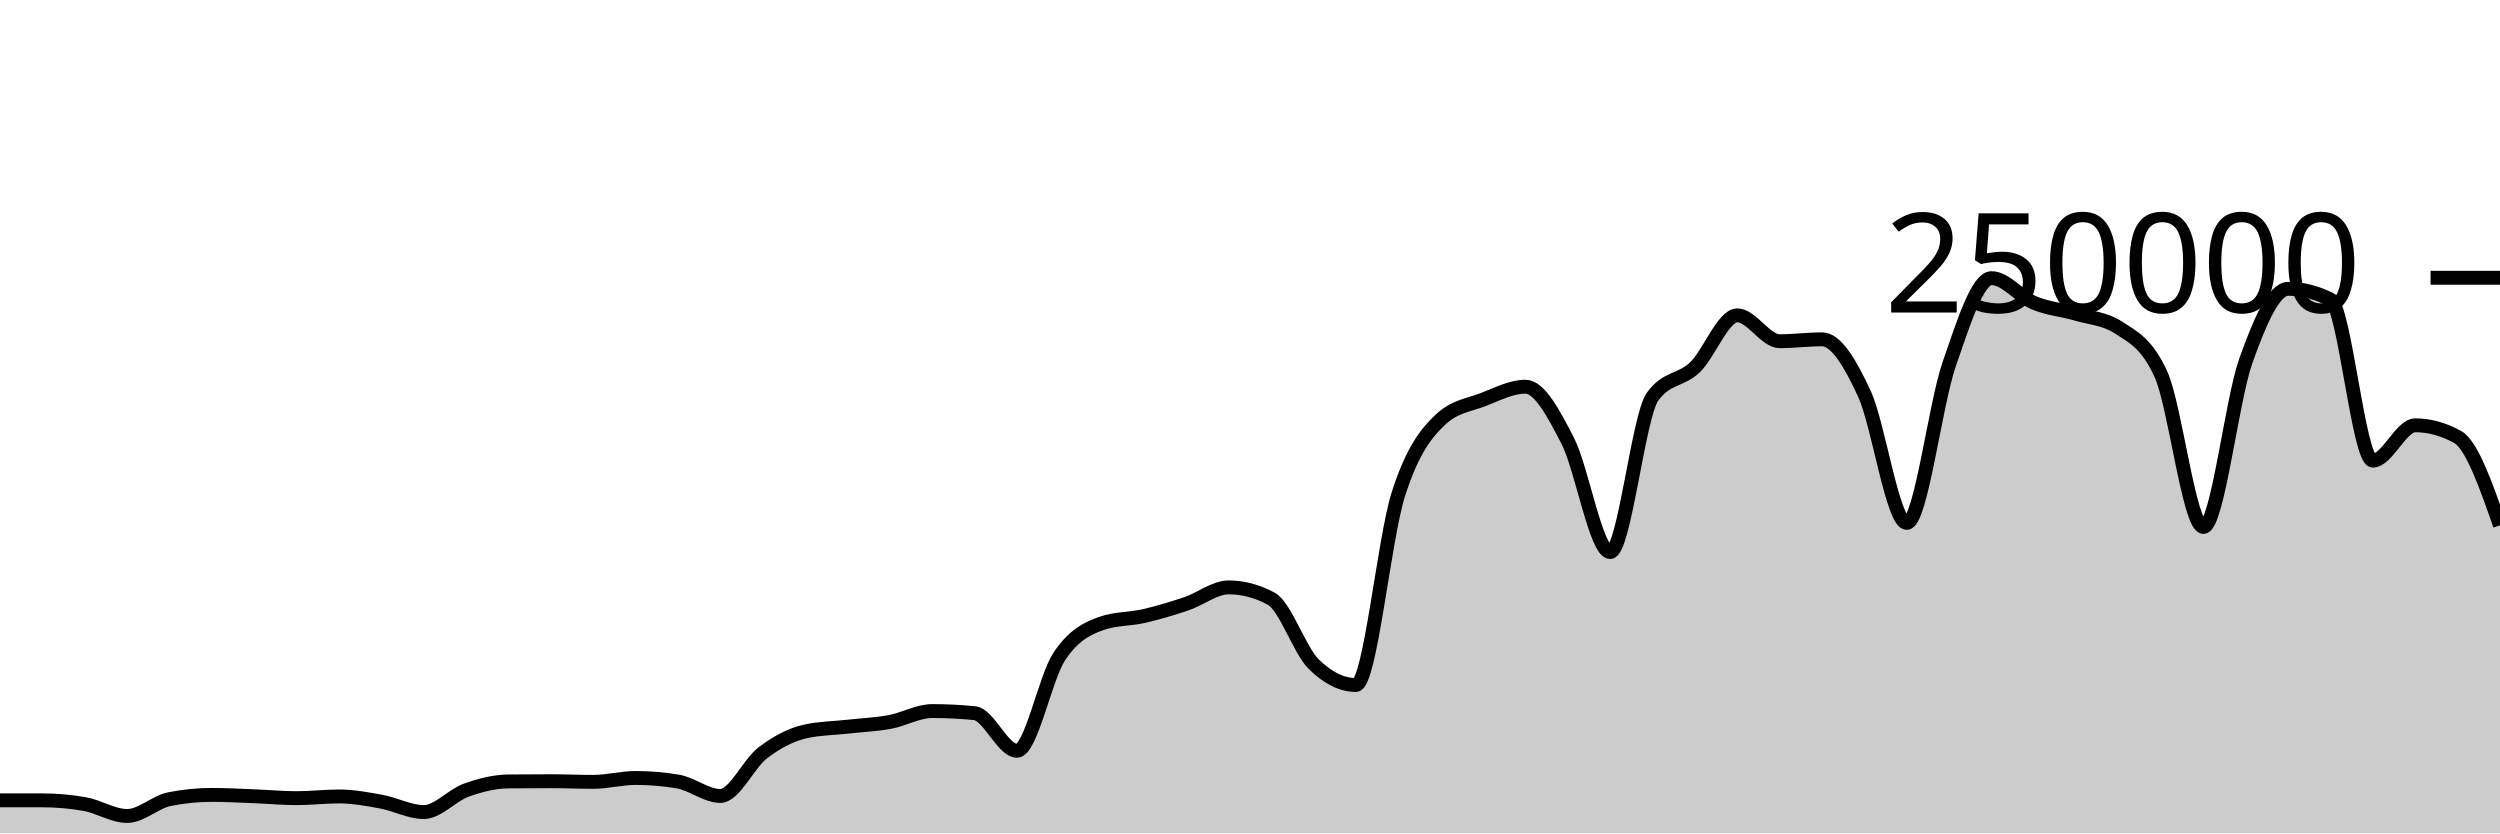
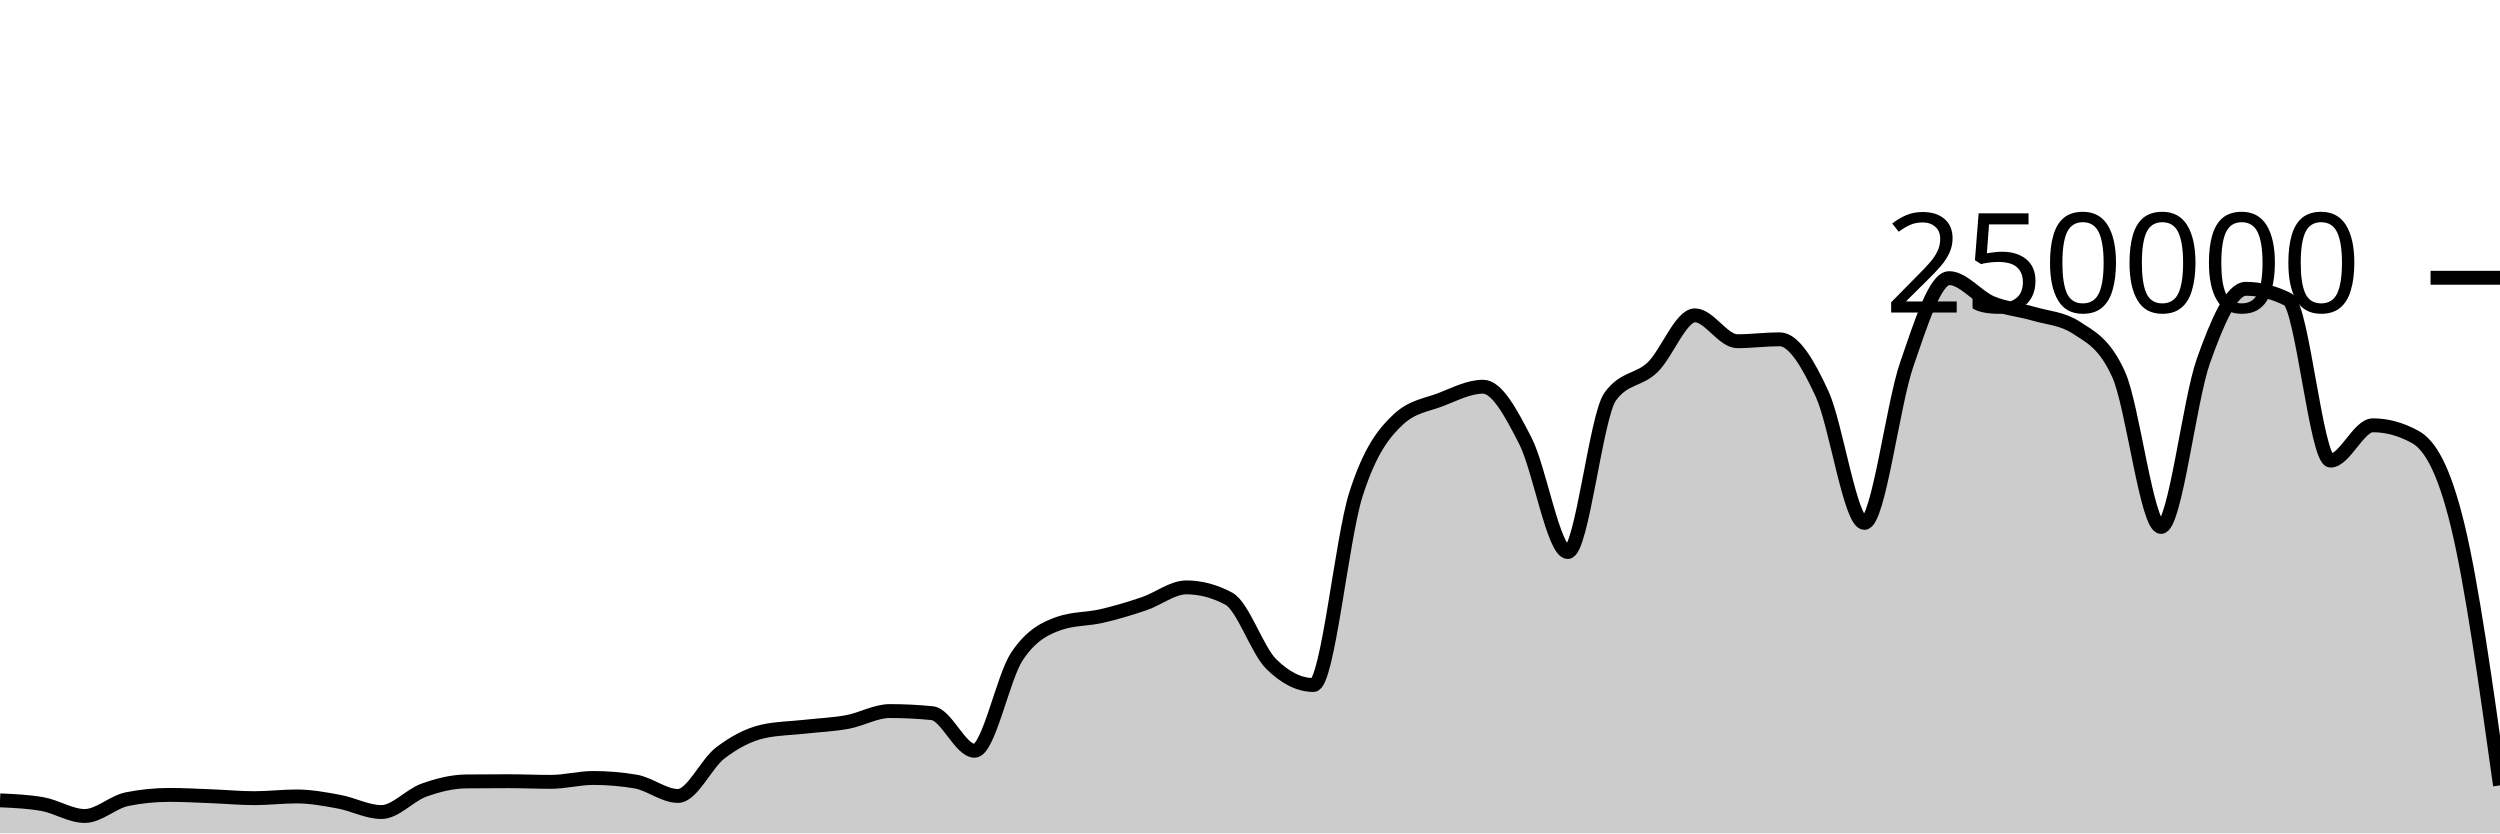
<svg xmlns="http://www.w3.org/2000/svg" viewBox="0 0 180 60">
  <g transform="translate(0,20)">
-     <path class="area" fill="rgba(0, 0, 0, 0.2)" d="M0,37.624C1.017,37.624,2.034,37.624,3.051,37.625C4.068,37.625,5.085,37.714,6.102,37.893C7.119,38.072,8.136,38.751,9.153,38.751C10.169,38.751,11.186,37.74,12.203,37.537C13.22,37.335,14.237,37.233,15.254,37.233C16.271,37.233,17.288,37.291,18.305,37.331C19.322,37.37,20.339,37.468,21.356,37.468C22.373,37.468,23.39,37.344,24.407,37.344C25.424,37.344,26.441,37.533,27.458,37.721C28.475,37.908,29.492,38.467,30.508,38.467C31.525,38.467,32.542,37.264,33.559,36.897C34.576,36.53,35.593,36.274,36.61,36.263C37.627,36.253,38.644,36.247,39.661,36.247C40.678,36.247,41.695,36.294,42.712,36.294C43.729,36.294,44.746,36.014,45.763,36.014C46.78,36.014,47.797,36.1,48.814,36.271C49.831,36.442,50.847,37.309,51.864,37.309C52.881,37.309,53.898,34.982,54.915,34.208C55.932,33.435,56.949,32.897,57.966,32.667C58.983,32.437,60,32.437,61.017,32.322C62.034,32.208,63.051,32.169,64.068,31.982C65.085,31.794,66.102,31.196,67.119,31.196C68.136,31.196,69.153,31.247,70.169,31.348C71.186,31.449,72.203,34.056,73.22,34.056C74.237,34.056,75.254,28.79,76.271,27.261C77.288,25.732,78.305,25.231,79.322,24.88C80.339,24.528,81.356,24.588,82.373,24.353C83.39,24.117,84.407,23.813,85.424,23.469C86.441,23.125,87.458,22.291,88.475,22.291C89.492,22.291,90.508,22.562,91.525,23.105C92.542,23.648,93.559,26.798,94.576,27.807C95.593,28.815,96.61,29.32,97.627,29.32C98.644,29.32,99.661,18.78,100.678,15.593C101.695,12.406,102.712,11.15,103.729,10.199C104.746,9.249,105.763,9.166,106.78,8.773C107.797,8.38,108.814,7.843,109.831,7.843C110.847,7.843,111.864,9.766,112.881,11.75C113.898,13.734,114.915,19.747,115.932,19.747C116.949,19.747,117.966,9.968,118.983,8.56C120,7.152,121.017,7.424,122.034,6.448C123.051,5.472,124.068,2.704,125.085,2.704C126.102,2.704,127.119,4.568,128.136,4.568C129.153,4.568,130.169,4.43,131.186,4.43C132.203,4.43,133.22,6.149,134.237,8.352C135.254,10.555,136.271,17.649,137.288,17.649C138.305,17.649,139.322,9.167,140.339,6.229C141.356,3.292,142.373,0.026,143.39,0.026C144.407,0.026,145.424,1.373,146.441,1.801C147.458,2.229,148.475,2.298,149.492,2.596C150.508,2.894,151.525,2.927,152.542,3.589C153.559,4.251,154.576,4.712,155.593,6.96C156.61,9.207,157.627,17.941,158.644,17.941C159.661,17.941,160.678,8.848,161.695,5.991C162.712,3.133,163.729,0.794,164.746,0.794C165.763,0.794,166.78,1.051,167.797,1.566C168.814,2.081,169.831,13.165,170.847,13.165C171.864,13.165,172.881,10.621,173.898,10.621C174.915,10.621,175.932,10.901,176.949,11.462C177.966,12.022,178.983,14.921,180,17.821L180,40C178.983,40,177.966,40,176.949,40C175.932,40,174.915,40,173.898,40C172.881,40,171.864,40,170.847,40C169.831,40,168.814,40,167.797,40C166.78,40,165.763,40,164.746,40C163.729,40,162.712,40,161.695,40C160.678,40,159.661,40,158.644,40C157.627,40,156.61,40,155.593,40C154.576,40,153.559,40,152.542,40C151.525,40,150.508,40,149.492,40C148.475,40,147.458,40,146.441,40C145.424,40,144.407,40,143.39,40C142.373,40,141.356,40,140.339,40C139.322,40,138.305,40,137.288,40C136.271,40,135.254,40,134.237,40C133.22,40,132.203,40,131.186,40C130.169,40,129.153,40,128.136,40C127.119,40,126.102,40,125.085,40C124.068,40,123.051,40,122.034,40C121.017,40,120,40,118.983,40C117.966,40,116.949,40,115.932,40C114.915,40,113.898,40,112.881,40C111.864,40,110.847,40,109.831,40C108.814,40,107.797,40,106.78,40C105.763,40,104.746,40,103.729,40C102.712,40,101.695,40,100.678,40C99.661,40,98.644,40,97.627,40C96.61,40,95.593,40,94.576,40C93.559,40,92.542,40,91.525,40C90.508,40,89.492,40,88.475,40C87.458,40,86.441,40,85.424,40C84.407,40,83.39,40,82.373,40C81.356,40,80.339,40,79.322,40C78.305,40,77.288,40,76.271,40C75.254,40,74.237,40,73.22,40C72.203,40,71.186,40,70.169,40C69.153,40,68.136,40,67.119,40C66.102,40,65.085,40,64.068,40C63.051,40,62.034,40,61.017,40C60,40,58.983,40,57.966,40C56.949,40,55.932,40,54.915,40C53.898,40,52.881,40,51.864,40C50.847,40,49.831,40,48.814,40C47.797,40,46.78,40,45.763,40C44.746,40,43.729,40,42.712,40C41.695,40,40.678,40,39.661,40C38.644,40,37.627,40,36.61,40C35.593,40,34.576,40,33.559,40C32.542,40,31.525,40,30.508,40C29.492,40,28.475,40,27.458,40C26.441,40,25.424,40,24.407,40C23.39,40,22.373,40,21.356,40C20.339,40,19.322,40,18.305,40C17.288,40,16.271,40,15.254,40C14.237,40,13.22,40,12.203,40C11.186,40,10.169,40,9.153,40C8.136,40,7.119,40,6.102,40C5.085,40,4.068,40,3.051,40C2.034,40,1.017,40,0,40Z" />
-     <path class="line" stroke="black" fill="none" d="M0,37.624C1.017,37.624,2.034,37.624,3.051,37.625C4.068,37.625,5.085,37.714,6.102,37.893C7.119,38.072,8.136,38.751,9.153,38.751C10.169,38.751,11.186,37.74,12.203,37.537C13.22,37.335,14.237,37.233,15.254,37.233C16.271,37.233,17.288,37.291,18.305,37.331C19.322,37.37,20.339,37.468,21.356,37.468C22.373,37.468,23.39,37.344,24.407,37.344C25.424,37.344,26.441,37.533,27.458,37.721C28.475,37.908,29.492,38.467,30.508,38.467C31.525,38.467,32.542,37.264,33.559,36.897C34.576,36.53,35.593,36.274,36.61,36.263C37.627,36.253,38.644,36.247,39.661,36.247C40.678,36.247,41.695,36.294,42.712,36.294C43.729,36.294,44.746,36.014,45.763,36.014C46.78,36.014,47.797,36.1,48.814,36.271C49.831,36.442,50.847,37.309,51.864,37.309C52.881,37.309,53.898,34.982,54.915,34.208C55.932,33.435,56.949,32.897,57.966,32.667C58.983,32.437,60,32.437,61.017,32.322C62.034,32.208,63.051,32.169,64.068,31.982C65.085,31.794,66.102,31.196,67.119,31.196C68.136,31.196,69.153,31.247,70.169,31.348C71.186,31.449,72.203,34.056,73.22,34.056C74.237,34.056,75.254,28.79,76.271,27.261C77.288,25.732,78.305,25.231,79.322,24.88C80.339,24.528,81.356,24.588,82.373,24.353C83.39,24.117,84.407,23.813,85.424,23.469C86.441,23.125,87.458,22.291,88.475,22.291C89.492,22.291,90.508,22.562,91.525,23.105C92.542,23.648,93.559,26.798,94.576,27.807C95.593,28.815,96.61,29.32,97.627,29.32C98.644,29.32,99.661,18.78,100.678,15.593C101.695,12.406,102.712,11.15,103.729,10.199C104.746,9.249,105.763,9.166,106.78,8.773C107.797,8.38,108.814,7.843,109.831,7.843C110.847,7.843,111.864,9.766,112.881,11.75C113.898,13.734,114.915,19.747,115.932,19.747C116.949,19.747,117.966,9.968,118.983,8.56C120,7.152,121.017,7.424,122.034,6.448C123.051,5.472,124.068,2.704,125.085,2.704C126.102,2.704,127.119,4.568,128.136,4.568C129.153,4.568,130.169,4.43,131.186,4.43C132.203,4.43,133.22,6.149,134.237,8.352C135.254,10.555,136.271,17.649,137.288,17.649C138.305,17.649,139.322,9.167,140.339,6.229C141.356,3.292,142.373,0.026,143.39,0.026C144.407,0.026,145.424,1.373,146.441,1.801C147.458,2.229,148.475,2.298,149.492,2.596C150.508,2.894,151.525,2.927,152.542,3.589C153.559,4.251,154.576,4.712,155.593,6.96C156.61,9.207,157.627,17.941,158.644,17.941C159.661,17.941,160.678,8.848,161.695,5.991C162.712,3.133,163.729,0.794,164.746,0.794C165.763,0.794,166.78,1.051,167.797,1.566C168.814,2.081,169.831,13.165,170.847,13.165C171.864,13.165,172.881,10.621,173.898,10.621C174.915,10.621,175.932,10.901,176.949,11.462C177.966,12.022,178.983,14.921,180,17.821" />
+     <path class="area" fill="rgba(0, 0, 0, 0.2)" d="M0,37.625C1.017,37.67,2.034,37.714,3.051,37.893C4.068,38.072,5.085,38.751,6.102,38.751C7.119,38.751,8.136,37.74,9.153,37.537C10.169,37.335,11.186,37.233,12.203,37.233C13.22,37.233,14.237,37.291,15.254,37.331C16.271,37.37,17.288,37.468,18.305,37.468C19.322,37.468,20.339,37.344,21.356,37.344C22.373,37.344,23.39,37.533,24.407,37.721C25.424,37.908,26.441,38.467,27.458,38.467C28.475,38.467,29.492,37.264,30.508,36.897C31.525,36.53,32.542,36.274,33.559,36.263C34.576,36.253,35.593,36.247,36.61,36.247C37.627,36.247,38.644,36.294,39.661,36.294C40.678,36.294,41.695,36.014,42.712,36.014C43.729,36.014,44.746,36.1,45.763,36.271C46.78,36.442,47.797,37.309,48.814,37.309C49.831,37.309,50.847,34.982,51.864,34.208C52.881,33.435,53.898,32.897,54.915,32.667C55.932,32.437,56.949,32.437,57.966,32.322C58.983,32.208,60,32.169,61.017,31.982C62.034,31.794,63.051,31.196,64.068,31.196C65.085,31.196,66.102,31.247,67.119,31.348C68.136,31.449,69.153,34.056,70.169,34.056C71.186,34.056,72.203,28.79,73.22,27.261C74.237,25.732,75.254,25.231,76.271,24.88C77.288,24.528,78.305,24.588,79.322,24.353C80.339,24.118,81.356,23.813,82.373,23.469C83.39,23.125,84.407,22.291,85.424,22.291C86.441,22.291,87.458,22.562,88.475,23.105C89.492,23.648,90.508,26.798,91.525,27.807C92.542,28.815,93.559,29.32,94.576,29.32C95.593,29.32,96.61,18.78,97.627,15.593C98.644,12.406,99.661,11.15,100.678,10.199C101.695,9.249,102.712,9.166,103.729,8.773C104.746,8.38,105.763,7.843,106.78,7.843C107.797,7.843,108.814,9.766,109.831,11.75C110.847,13.734,111.864,19.747,112.881,19.747C113.898,19.747,114.915,9.968,115.932,8.56C116.949,7.152,117.966,7.424,118.983,6.448C120,5.472,121.017,2.704,122.034,2.704C123.051,2.704,124.068,4.568,125.085,4.568C126.102,4.568,127.119,4.43,128.136,4.43C129.153,4.43,130.169,6.149,131.186,8.352C132.203,10.555,133.22,17.649,134.237,17.649C135.254,17.649,136.271,9.167,137.288,6.229C138.305,3.292,139.322,0.026,140.339,0.026C141.356,0.026,142.373,1.373,143.39,1.801C144.407,2.229,145.424,2.298,146.441,2.596C147.458,2.894,148.475,2.927,149.492,3.589C150.508,4.251,151.525,4.712,152.542,6.96C153.559,9.207,154.576,17.941,155.593,17.941C156.61,17.941,157.627,8.848,158.644,5.99C159.661,3.132,160.678,0.794,161.695,0.794C162.712,0.794,163.729,1.051,164.746,1.566C165.763,2.081,166.78,13.165,167.797,13.165C168.814,13.165,169.831,10.621,170.847,10.621C171.864,10.621,172.881,10.901,173.898,11.462C174.915,12.022,175.932,13.639,176.949,17.821C177.966,22.002,178.983,29.275,180,36.549L180,40C178.983,40,177.966,40,176.949,40C175.932,40,174.915,40,173.898,40C172.881,40,171.864,40,170.847,40C169.831,40,168.814,40,167.797,40C166.78,40,165.763,40,164.746,40C163.729,40,162.712,40,161.695,40C160.678,40,159.661,40,158.644,40C157.627,40,156.61,40,155.593,40C154.576,40,153.559,40,152.542,40C151.525,40,150.508,40,149.492,40C148.475,40,147.458,40,146.441,40C145.424,40,144.407,40,143.39,40C142.373,40,141.356,40,140.339,40C139.322,40,138.305,40,137.288,40C136.271,40,135.254,40,134.237,40C133.22,40,132.203,40,131.186,40C130.169,40,129.153,40,128.136,40C127.119,40,126.102,40,125.085,40C124.068,40,123.051,40,122.034,40C121.017,40,120,40,118.983,40C117.966,40,116.949,40,115.932,40C114.915,40,113.898,40,112.881,40C111.864,40,110.847,40,109.831,40C108.814,40,107.797,40,106.78,40C105.763,40,104.746,40,103.729,40C102.712,40,101.695,40,100.678,40C99.661,40,98.644,40,97.627,40C96.61,40,95.593,40,94.576,40C93.559,40,92.542,40,91.525,40C90.508,40,89.492,40,88.475,40C87.458,40,86.441,40,85.424,40C84.407,40,83.39,40,82.373,40C81.356,40,80.339,40,79.322,40C78.305,40,77.288,40,76.271,40C75.254,40,74.237,40,73.22,40C72.203,40,71.186,40,70.169,40C69.153,40,68.136,40,67.119,40C66.102,40,65.085,40,64.068,40C63.051,40,62.034,40,61.017,40C60,40,58.983,40,57.966,40C56.949,40,55.932,40,54.915,40C53.898,40,52.881,40,51.864,40C50.847,40,49.831,40,48.814,40C47.797,40,46.78,40,45.763,40C44.746,40,43.729,40,42.712,40C41.695,40,40.678,40,39.661,40C38.644,40,37.627,40,36.61,40C35.593,40,34.576,40,33.559,40C32.542,40,31.525,40,30.508,40C29.492,40,28.475,40,27.458,40C26.441,40,25.424,40,24.407,40C23.39,40,22.373,40,21.356,40C20.339,40,19.322,40,18.305,40C17.288,40,16.271,40,15.254,40C14.237,40,13.22,40,12.203,40C11.186,40,10.169,40,9.153,40C8.136,40,7.119,40,6.102,40C5.085,40,4.068,40,3.051,40C2.034,40,1.017,40,0,40Z" />
+     <path class="line" stroke="black" fill="none" d="M0,37.625C1.017,37.67,2.034,37.714,3.051,37.893C4.068,38.072,5.085,38.751,6.102,38.751C7.119,38.751,8.136,37.74,9.153,37.537C10.169,37.335,11.186,37.233,12.203,37.233C13.22,37.233,14.237,37.291,15.254,37.331C16.271,37.37,17.288,37.468,18.305,37.468C19.322,37.468,20.339,37.344,21.356,37.344C22.373,37.344,23.39,37.533,24.407,37.721C25.424,37.908,26.441,38.467,27.458,38.467C28.475,38.467,29.492,37.264,30.508,36.897C31.525,36.53,32.542,36.274,33.559,36.263C34.576,36.253,35.593,36.247,36.61,36.247C37.627,36.247,38.644,36.294,39.661,36.294C40.678,36.294,41.695,36.014,42.712,36.014C43.729,36.014,44.746,36.1,45.763,36.271C46.78,36.442,47.797,37.309,48.814,37.309C49.831,37.309,50.847,34.982,51.864,34.208C52.881,33.435,53.898,32.897,54.915,32.667C55.932,32.437,56.949,32.437,57.966,32.322C58.983,32.208,60,32.169,61.017,31.982C62.034,31.794,63.051,31.196,64.068,31.196C65.085,31.196,66.102,31.247,67.119,31.348C68.136,31.449,69.153,34.056,70.169,34.056C71.186,34.056,72.203,28.79,73.22,27.261C74.237,25.732,75.254,25.231,76.271,24.88C77.288,24.528,78.305,24.588,79.322,24.353C80.339,24.118,81.356,23.813,82.373,23.469C83.39,23.125,84.407,22.291,85.424,22.291C86.441,22.291,87.458,22.562,88.475,23.105C89.492,23.648,90.508,26.798,91.525,27.807C92.542,28.815,93.559,29.32,94.576,29.32C95.593,29.32,96.61,18.78,97.627,15.593C98.644,12.406,99.661,11.15,100.678,10.199C101.695,9.249,102.712,9.166,103.729,8.773C104.746,8.38,105.763,7.843,106.78,7.843C107.797,7.843,108.814,9.766,109.831,11.75C110.847,13.734,111.864,19.747,112.881,19.747C113.898,19.747,114.915,9.968,115.932,8.56C116.949,7.152,117.966,7.424,118.983,6.448C120,5.472,121.017,2.704,122.034,2.704C123.051,2.704,124.068,4.568,125.085,4.568C126.102,4.568,127.119,4.43,128.136,4.43C129.153,4.43,130.169,6.149,131.186,8.352C132.203,10.555,133.22,17.649,134.237,17.649C135.254,17.649,136.271,9.167,137.288,6.229C138.305,3.292,139.322,0.026,140.339,0.026C141.356,0.026,142.373,1.373,143.39,1.801C144.407,2.229,145.424,2.298,146.441,2.596C147.458,2.894,148.475,2.927,149.492,3.589C150.508,4.251,151.525,4.712,152.542,6.96C153.559,9.207,154.576,17.941,155.593,17.941C156.61,17.941,157.627,8.848,158.644,5.99C159.661,3.132,160.678,0.794,161.695,0.794C162.712,0.794,163.729,1.051,164.746,1.566C165.763,2.081,166.78,13.165,167.797,13.165C168.814,13.165,169.831,10.621,170.847,10.621C171.864,10.621,172.881,10.901,173.898,11.462C174.915,12.022,175.932,13.639,176.949,17.821C177.966,22.002,178.983,29.275,180,36.549" />
    <path class="axis-ceiling" stroke-width="1" stroke="black" fill="none" d="M175,0L180,0" />
    <text class="axis-ceiling-label" font-family="sans-serif" text-anchor="end" font-size="10px" x="170" y="2.5">250000</text>
  </g>
</svg>
